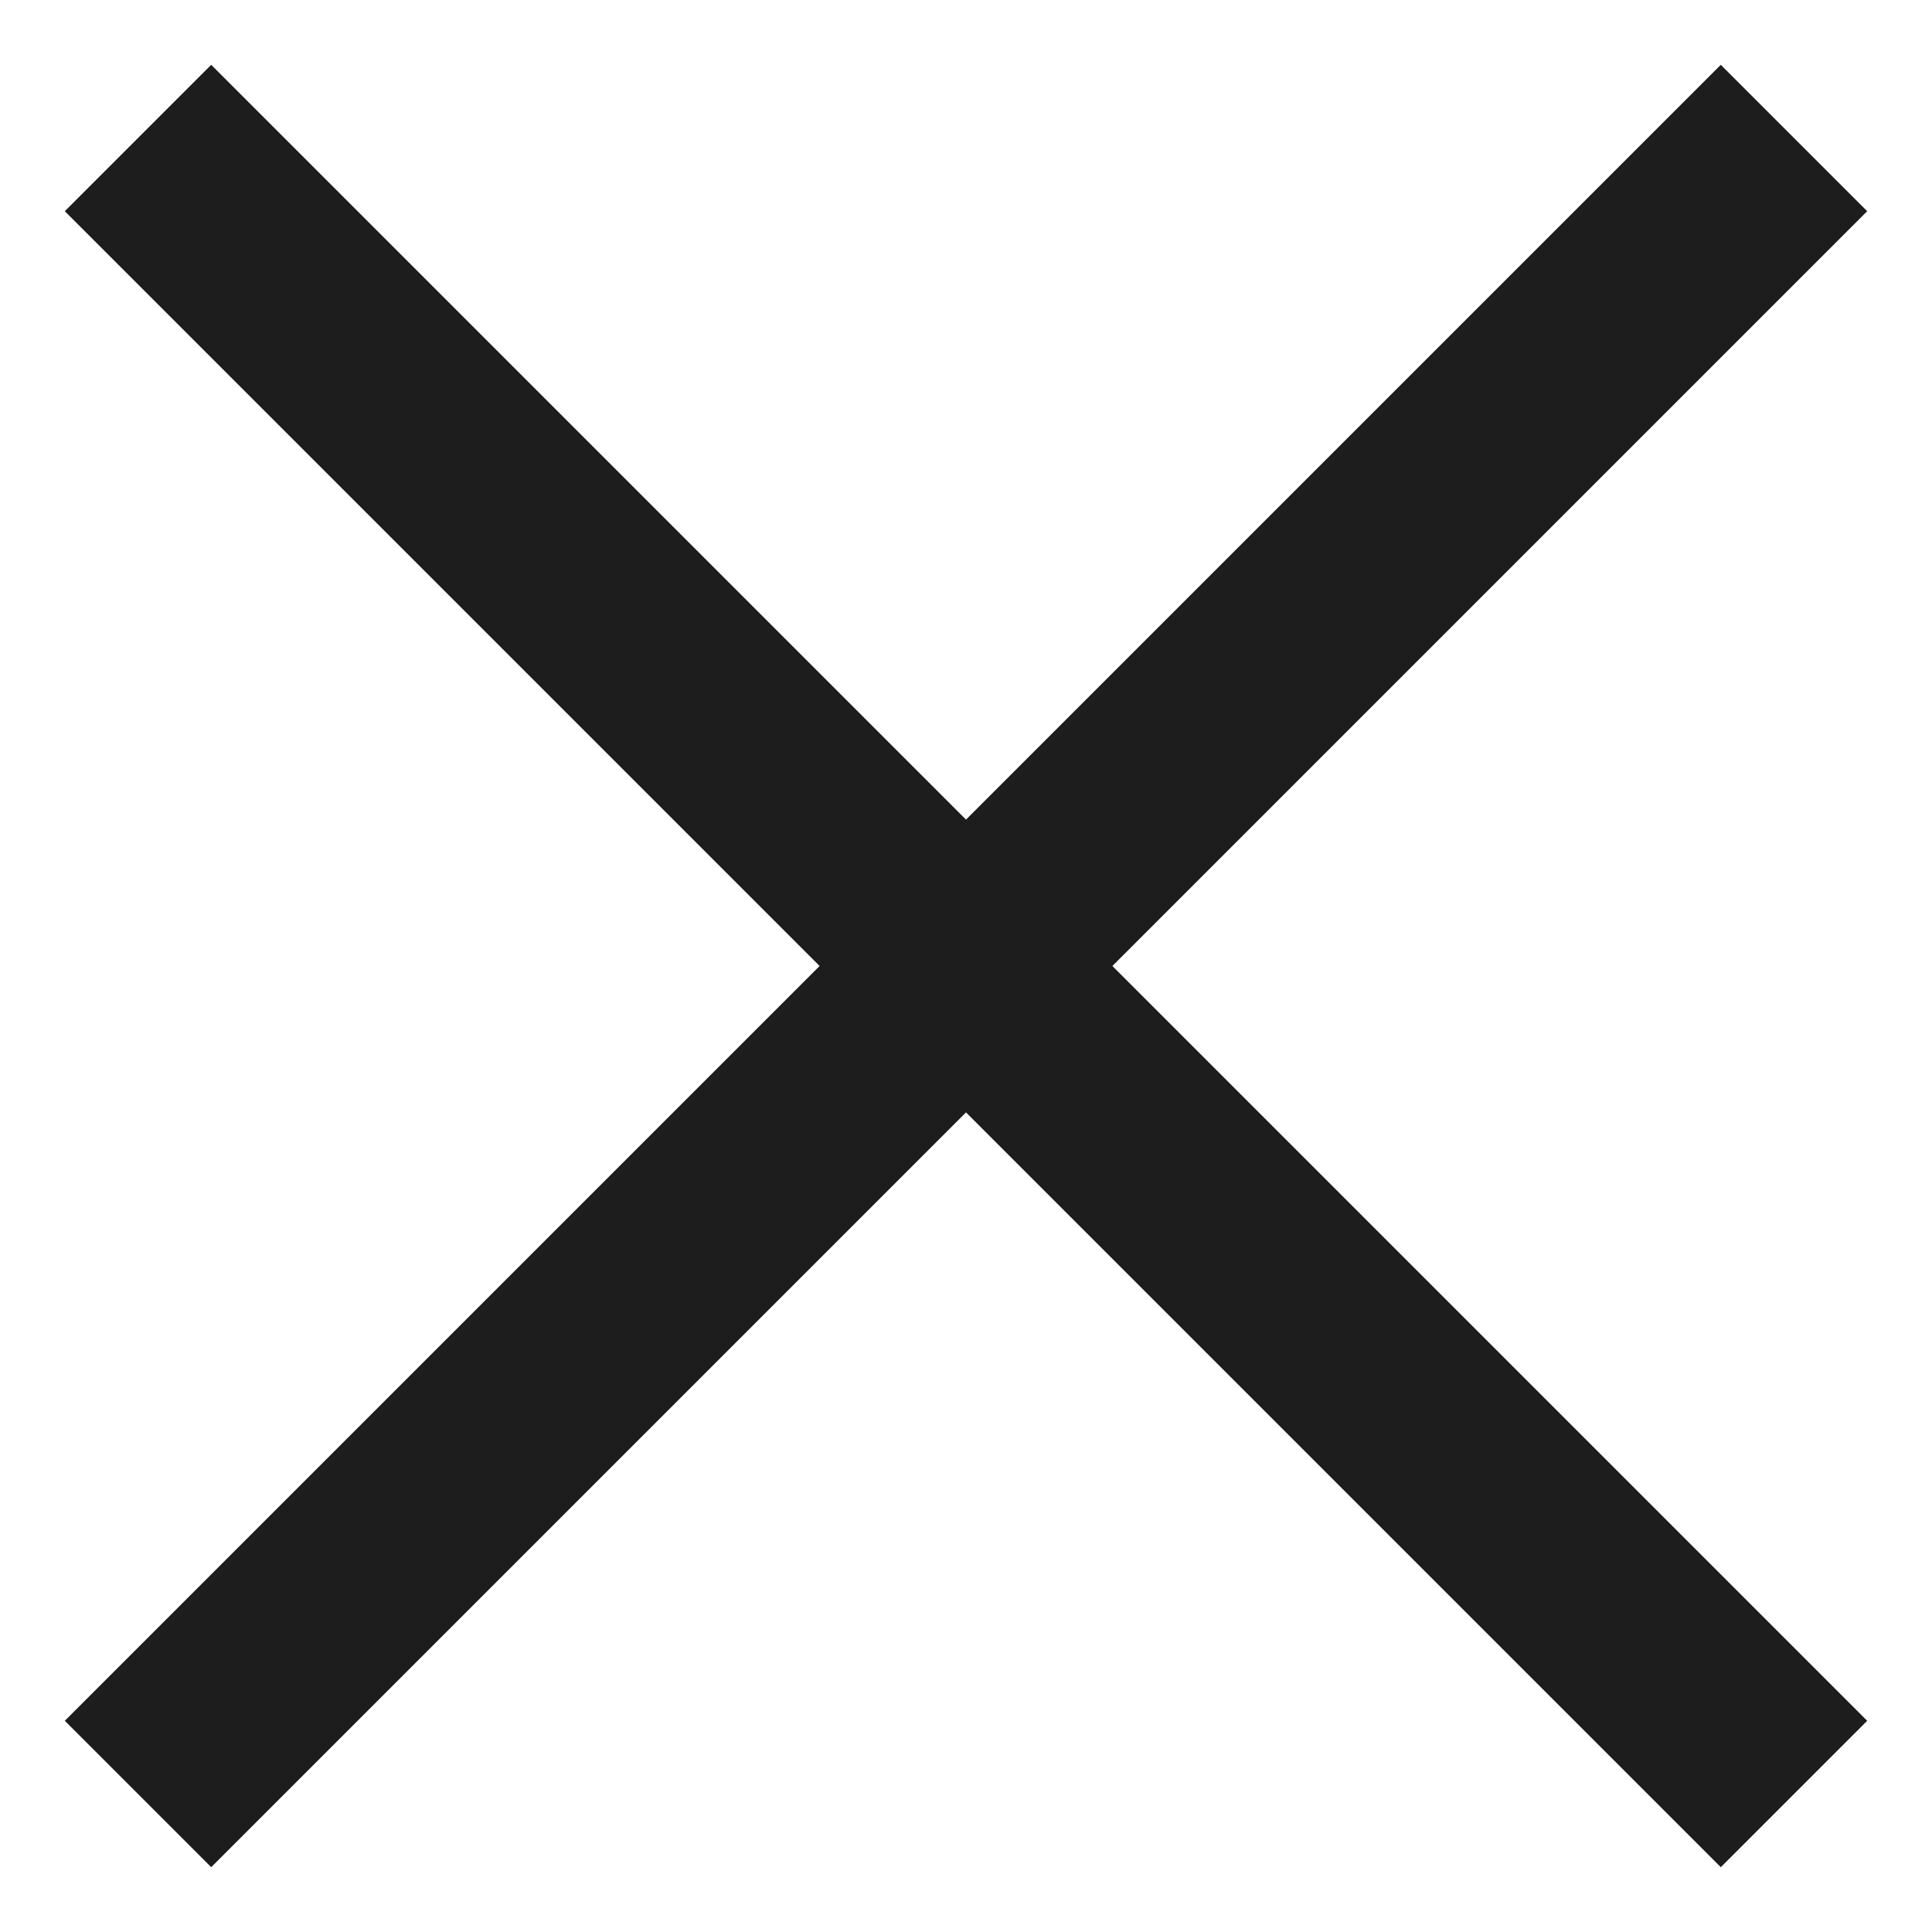
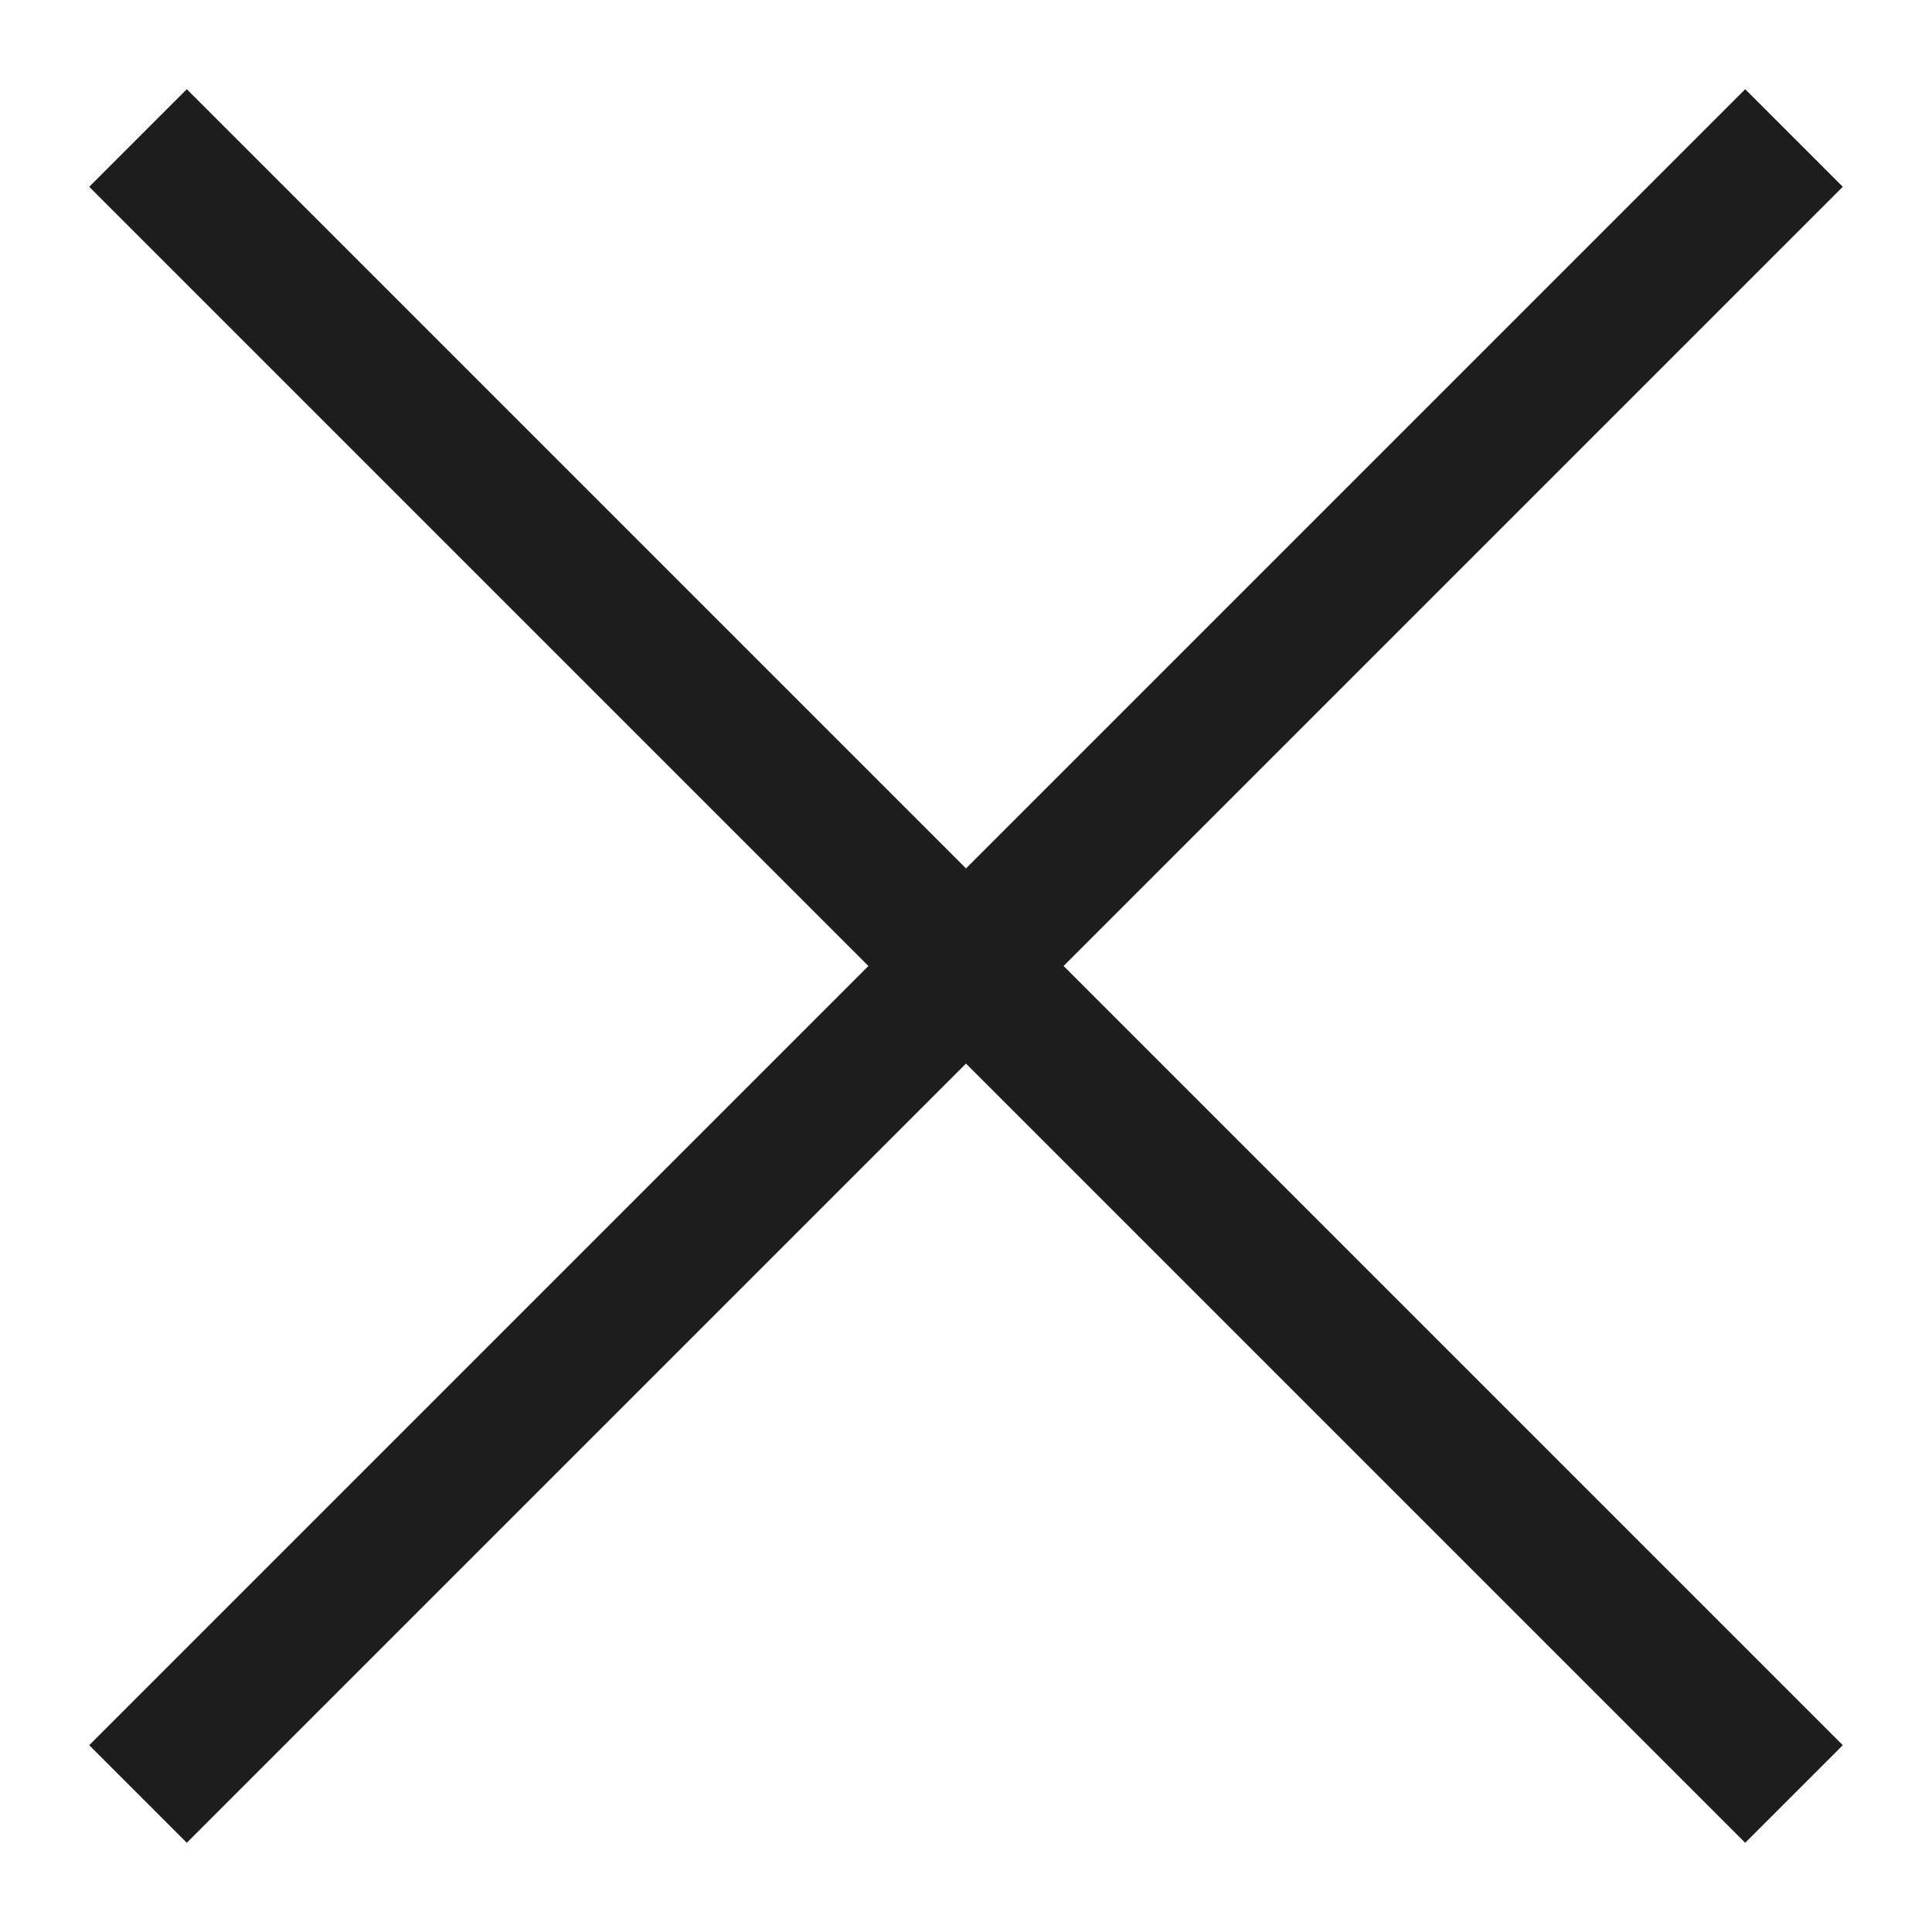
<svg xmlns="http://www.w3.org/2000/svg" width="56" height="56" viewBox="0 0 56 56" fill="none">
-   <path d="M4 4L52 52M4 52L52 4" stroke="#1d1d1d" stroke-width="6" />
+   <path d="M4 4L52 52M4 52L52 4" stroke="#1d1d1d" stroke-width="4" />
</svg>
